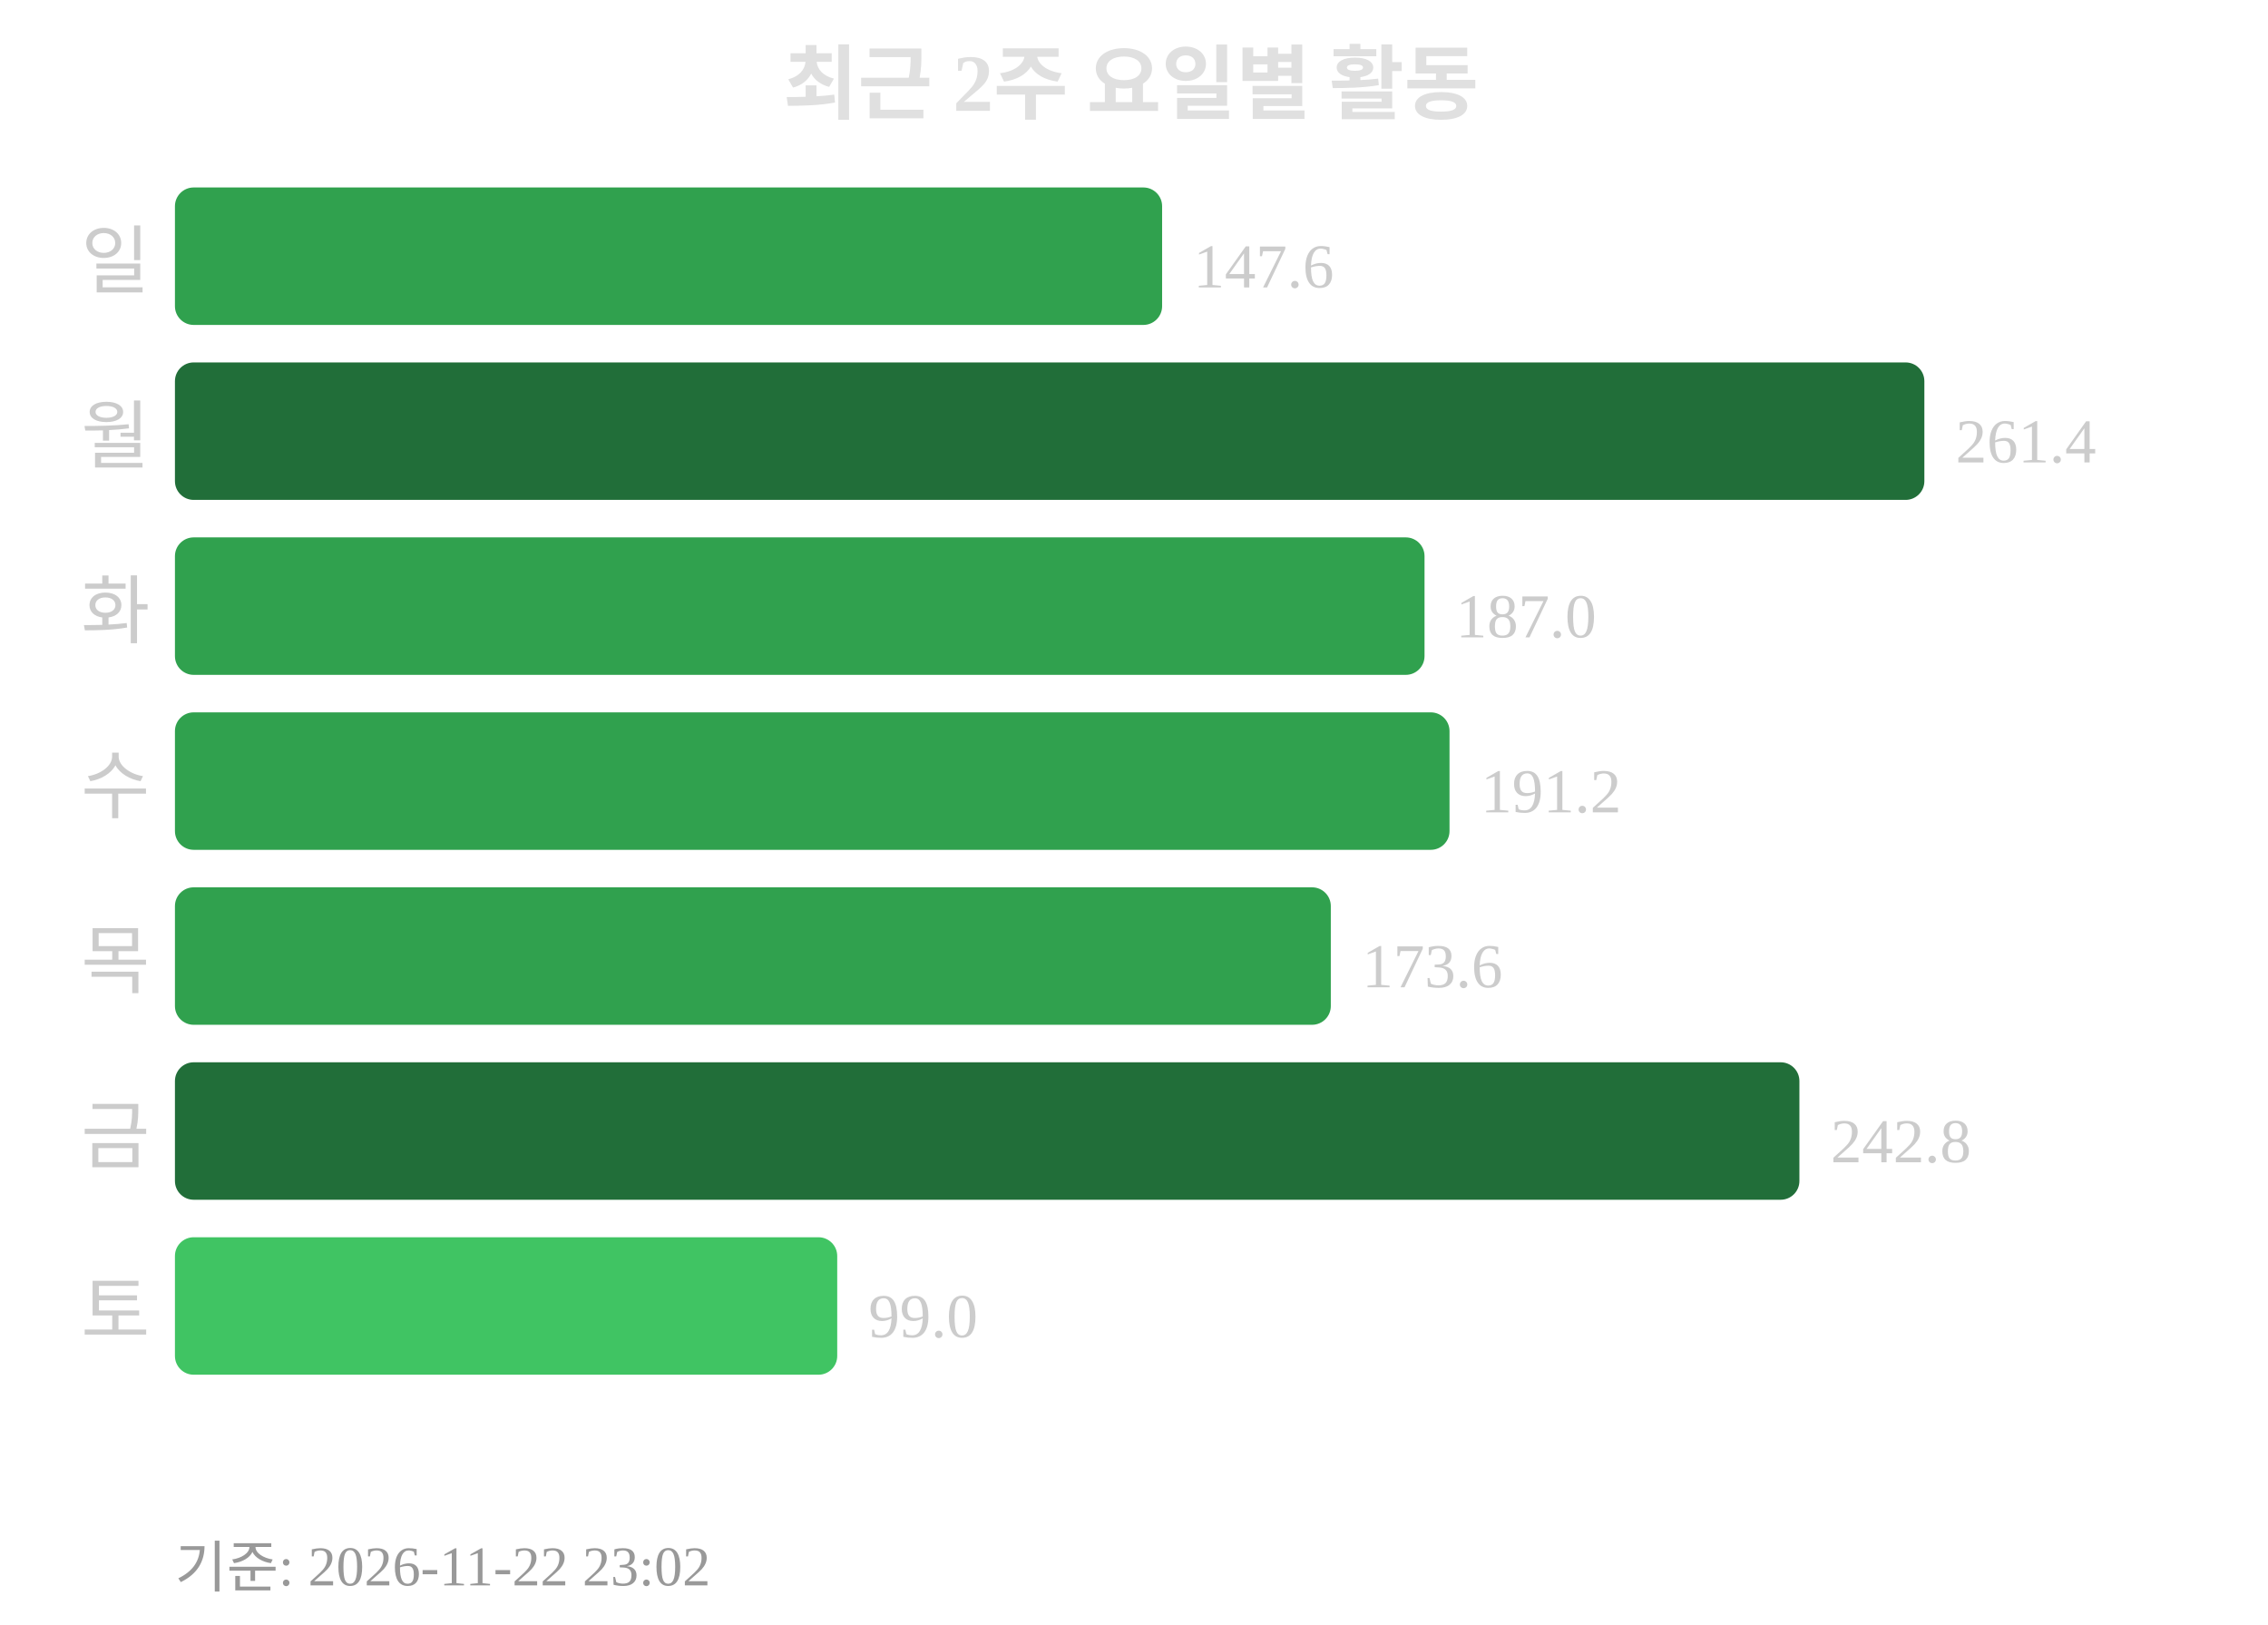
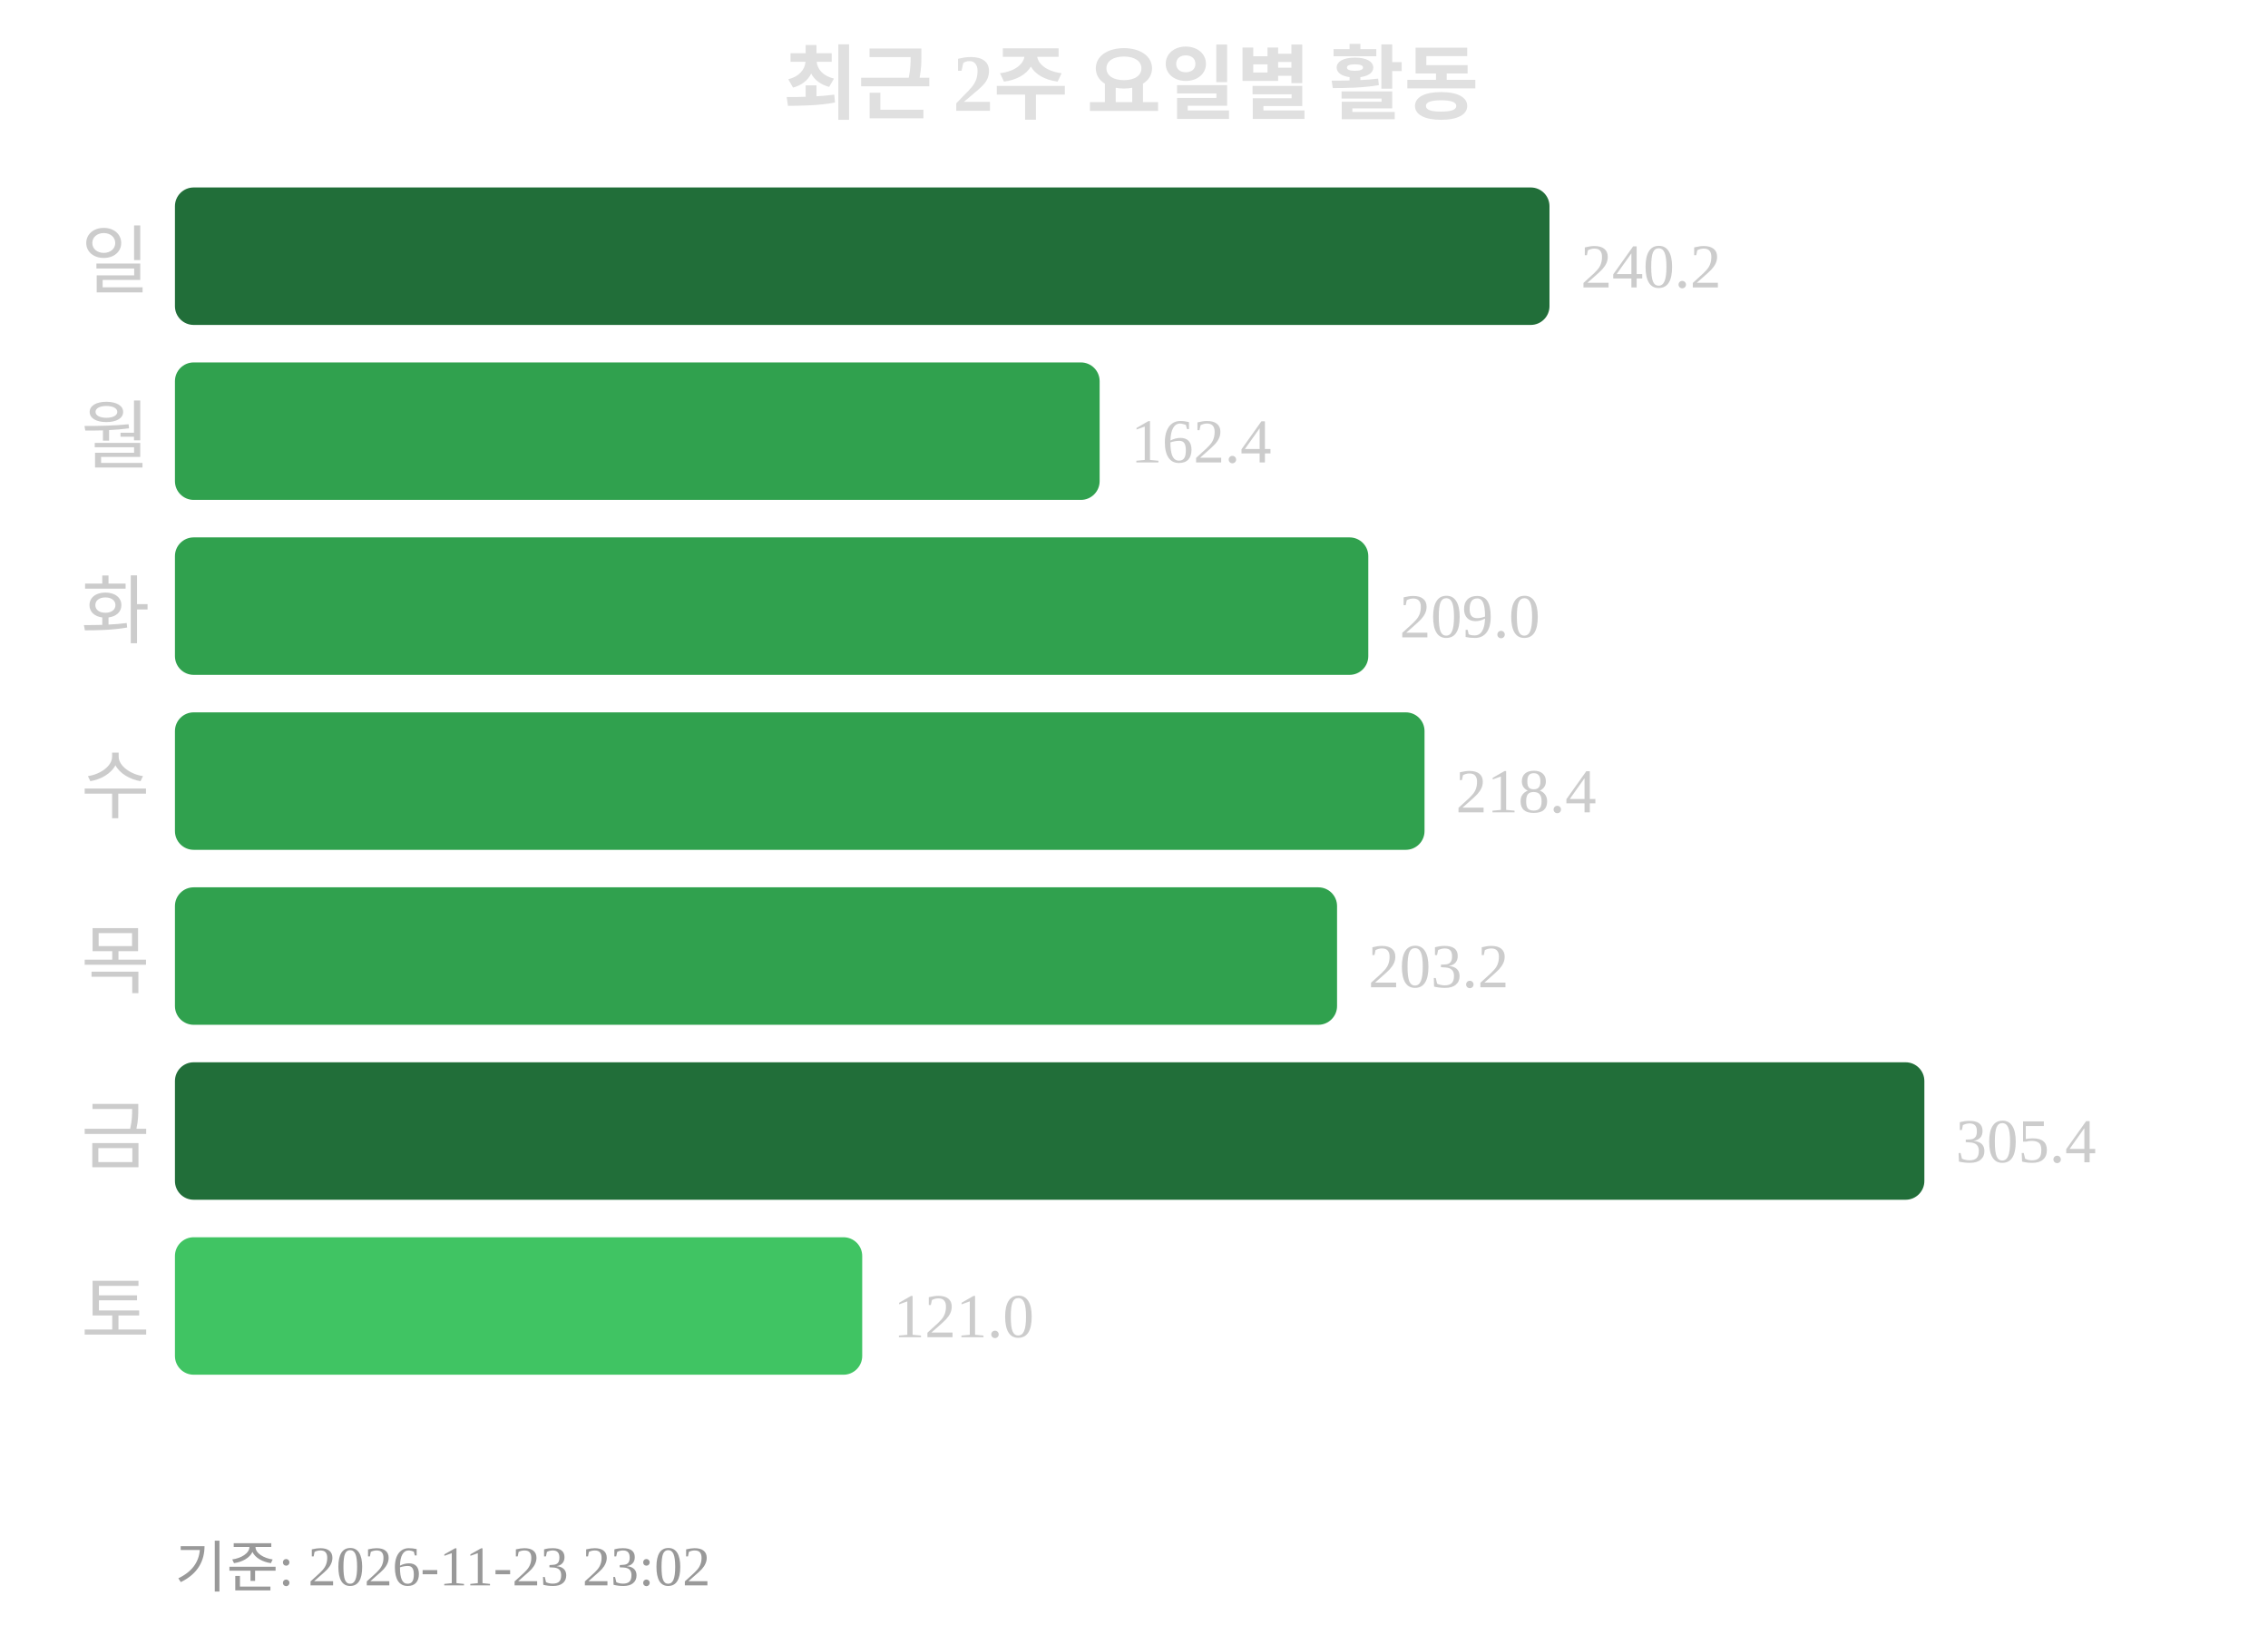
<svg xmlns="http://www.w3.org/2000/svg" width="363" height="260">
  <text x="181" y="18" text-anchor="middle" font-size="13" font-weight="bold" fill="#e0e0e0">최근 2주 요일별 활동</text>
  <text x="24" y="46" text-anchor="end" font-size="12" fill="#cccccc">일</text>
-   <rect x="28" y="30" width="158" height="22" rx="3" fill="#30a14e" />
-   <text x="191" y="46" font-size="10" fill="#cccccc">147.6</text>
+   <rect x="28" y="30" width="220" height="22" rx="3" fill="#216e39" />
+   <text x="253" y="46" font-size="10" fill="#cccccc">240.2</text>
  <text x="24" y="74" text-anchor="end" font-size="12" fill="#cccccc">월</text>
-   <rect x="28" y="58" width="280" height="22" rx="3" fill="#216e39" />
-   <text x="313" y="74" font-size="10" fill="#cccccc">261.4</text>
+   <rect x="28" y="58" width="148" height="22" rx="3" fill="#30a14e" />
+   <text x="181" y="74" font-size="10" fill="#cccccc">162.4</text>
  <text x="24" y="102" text-anchor="end" font-size="12" fill="#cccccc">화</text>
-   <rect x="28" y="86" width="200" height="22" rx="3" fill="#30a14e" />
-   <text x="233" y="102" font-size="10" fill="#cccccc">187.0</text>
+   <rect x="28" y="86" width="191" height="22" rx="3" fill="#30a14e" />
+   <text x="224" y="102" font-size="10" fill="#cccccc">209.0</text>
  <text x="24" y="130" text-anchor="end" font-size="12" fill="#cccccc">수</text>
-   <rect x="28" y="114" width="204" height="22" rx="3" fill="#30a14e" />
-   <text x="237" y="130" font-size="10" fill="#cccccc">191.2</text>
+   <rect x="28" y="114" width="200" height="22" rx="3" fill="#30a14e" />
+   <text x="233" y="130" font-size="10" fill="#cccccc">218.4</text>
  <text x="24" y="158" text-anchor="end" font-size="12" fill="#cccccc">목</text>
-   <rect x="28" y="142" width="185" height="22" rx="3" fill="#30a14e" />
-   <text x="218" y="158" font-size="10" fill="#cccccc">173.6</text>
+   <rect x="28" y="142" width="186" height="22" rx="3" fill="#30a14e" />
+   <text x="219" y="158" font-size="10" fill="#cccccc">203.2</text>
  <text x="24" y="186" text-anchor="end" font-size="12" fill="#cccccc">금</text>
-   <rect x="28" y="170" width="260" height="22" rx="3" fill="#216e39" />
-   <text x="293" y="186" font-size="10" fill="#cccccc">242.8</text>
+   <rect x="28" y="170" width="280" height="22" rx="3" fill="#216e39" />
+   <text x="313" y="186" font-size="10" fill="#cccccc">305.4</text>
  <text x="24" y="214" text-anchor="end" font-size="12" fill="#cccccc">토</text>
-   <rect x="28" y="198" width="106" height="22" rx="3" fill="#40c463" />
-   <text x="139" y="214" font-size="10" fill="#cccccc">99.0</text>
-   <text x="28" y="254" font-size="9" fill="#999999">기준: 2026-11-22 23:02</text>
+   <rect x="28" y="198" width="110" height="22" rx="3" fill="#40c463" />
+   <text x="143" y="214" font-size="10" fill="#cccccc">121.0</text>
+   <text x="28" y="254" font-size="9" fill="#999999">기준: 2026-11-23 23:02</text>
</svg>
